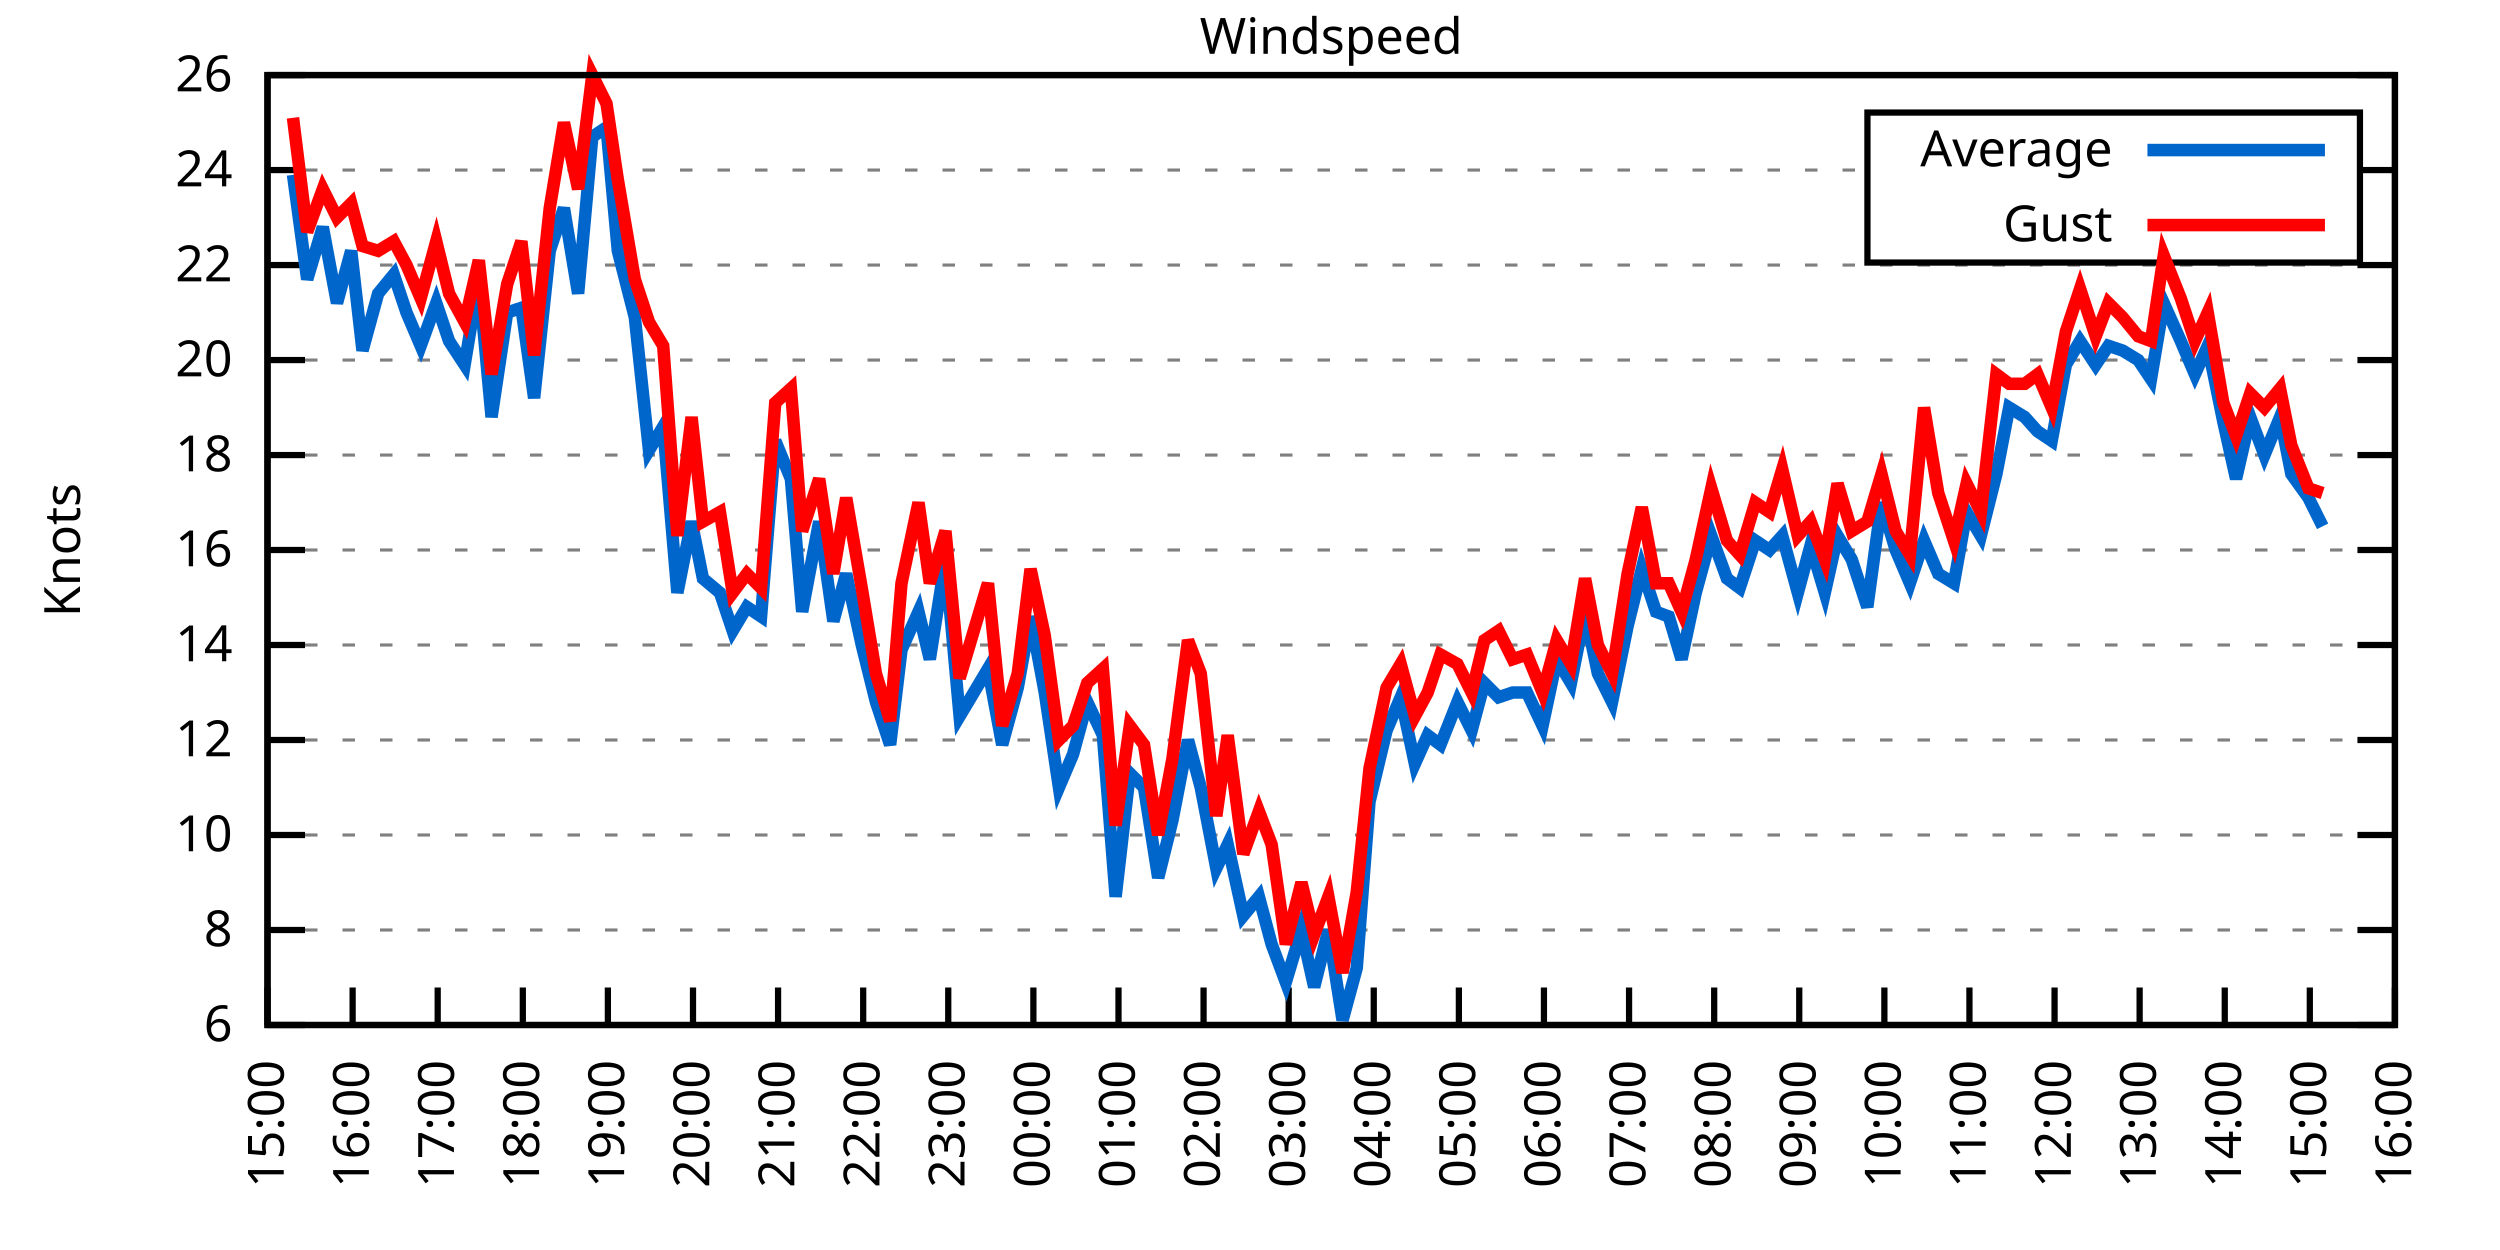
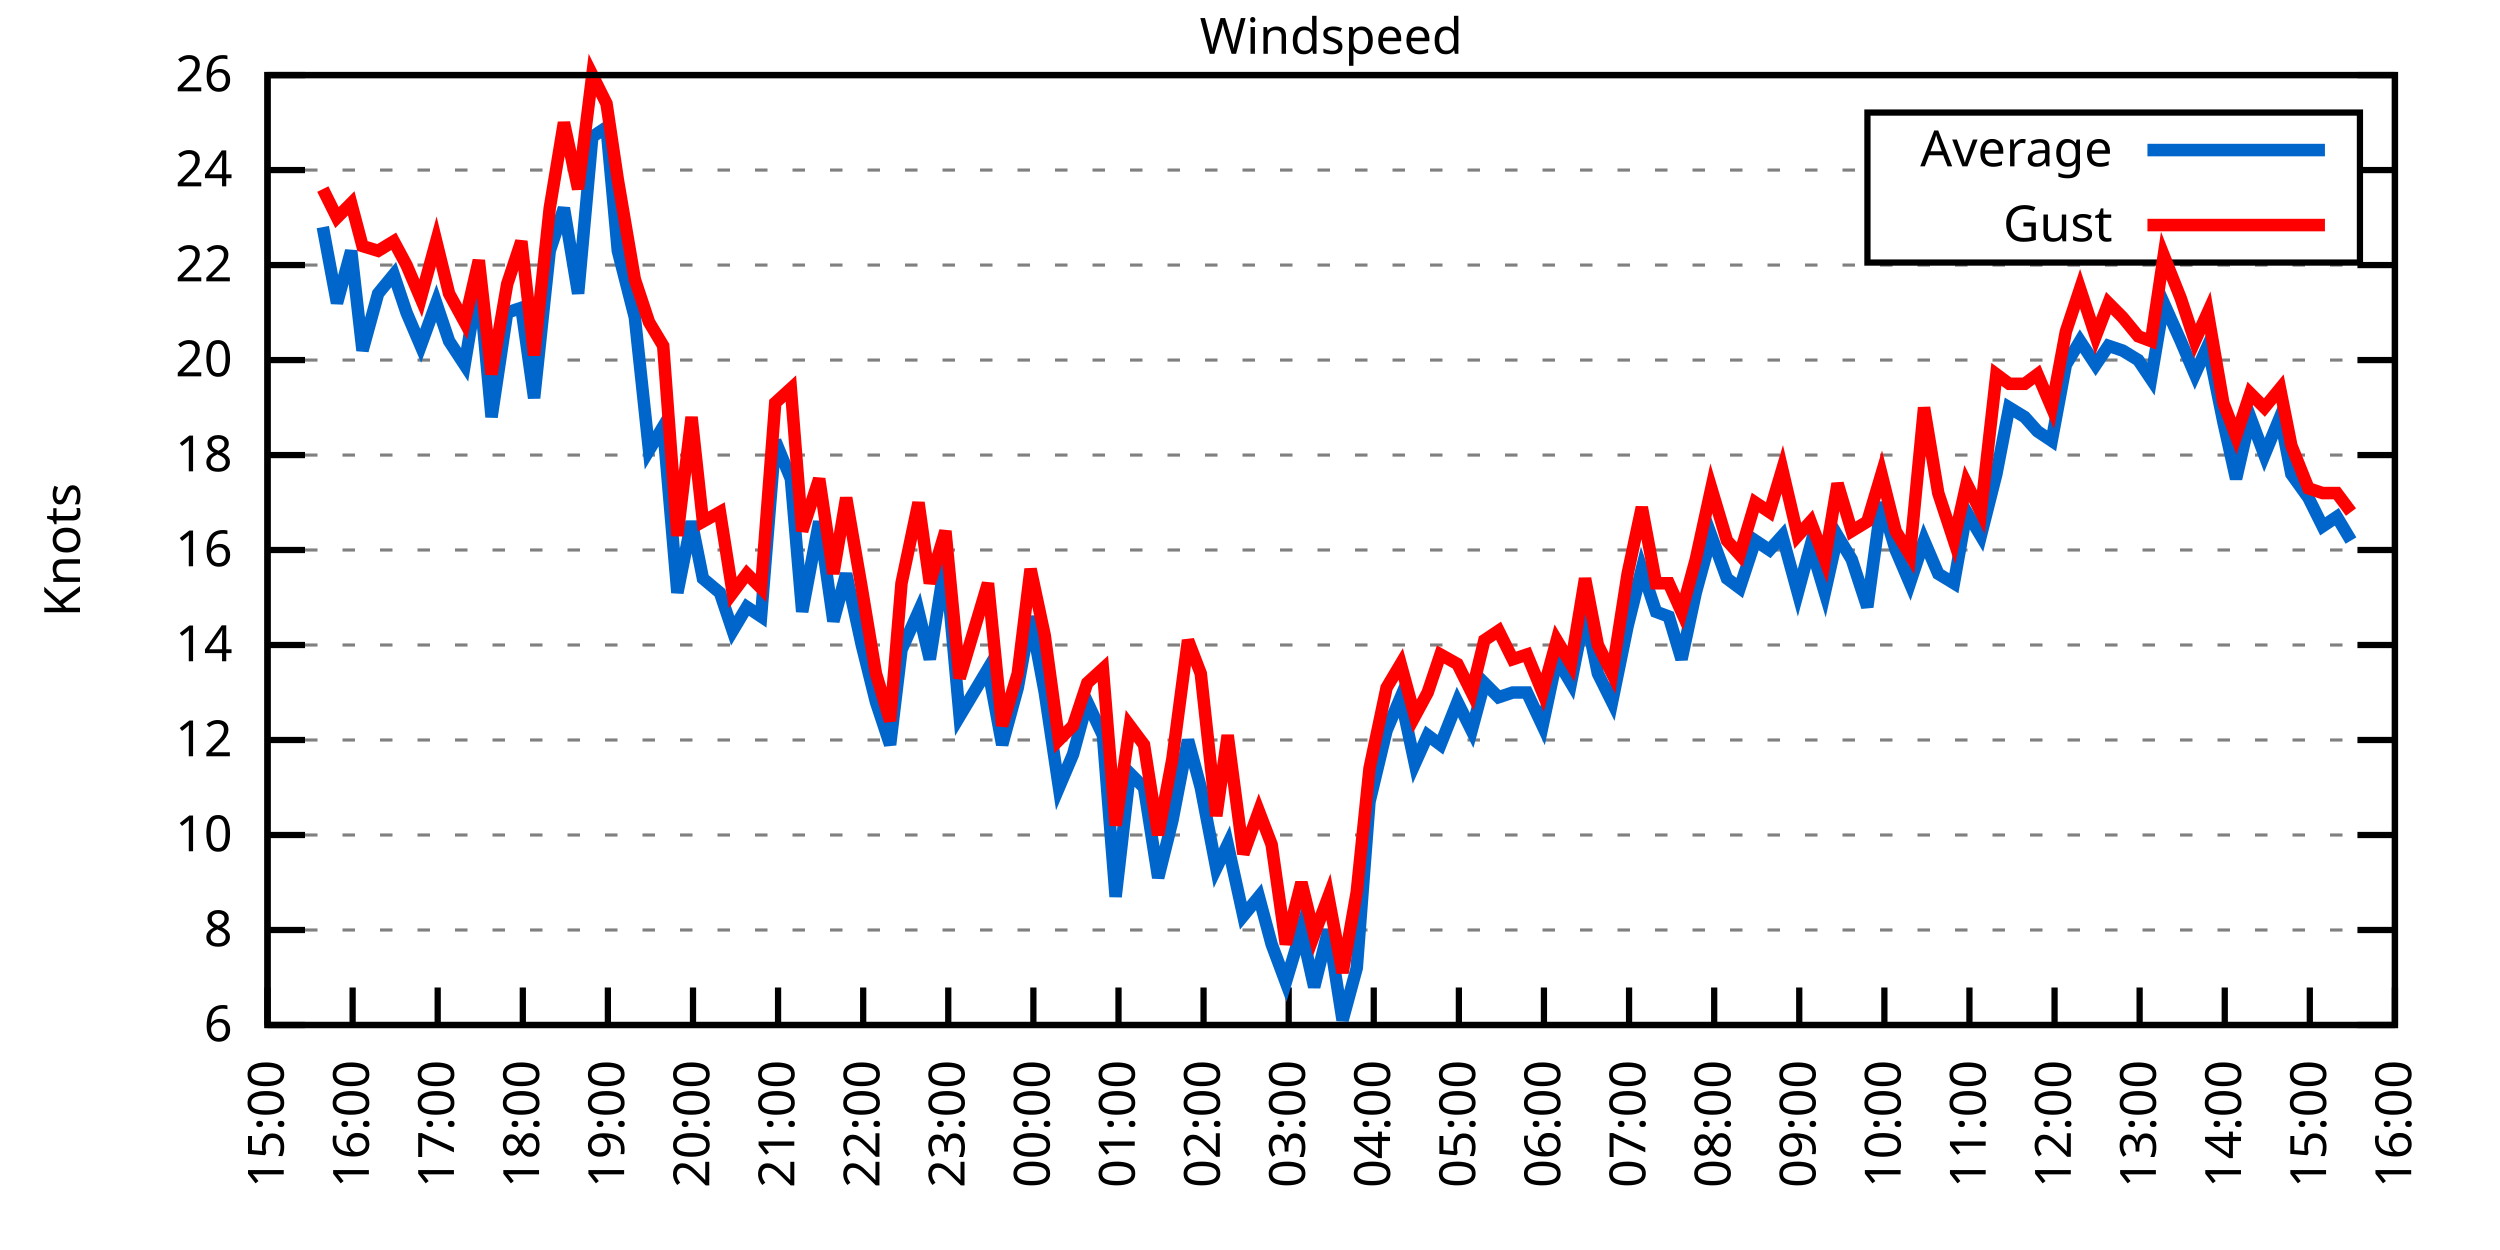
<svg xmlns="http://www.w3.org/2000/svg" xmlns:xlink="http://www.w3.org/1999/xlink" width="400" height="200" viewBox="0 0 400 200">
  <g id="gnuplot_canvas">
    <rect x="0" y="0" width="400" height="200" fill="none" />
    <defs>
      <circle id="gpDot" r="0.5" stroke-width="0.5" stroke="currentColor" />
      <path id="gpPt0" stroke-width="0.333" stroke="currentColor" d="M-1,0 h2 M0,-1 v2" />
      <path id="gpPt1" stroke-width="0.333" stroke="currentColor" d="M-1,-1 L1,1 M1,-1 L-1,1" />
      <path id="gpPt2" stroke-width="0.333" stroke="currentColor" d="M-1,0 L1,0 M0,-1 L0,1 M-1,-1 L1,1 M-1,1 L1,-1" />
      <rect id="gpPt3" stroke-width="0.333" stroke="currentColor" x="-1" y="-1" width="2" height="2" />
      <rect id="gpPt4" stroke-width="0.333" stroke="currentColor" fill="currentColor" x="-1" y="-1" width="2" height="2" />
      <circle id="gpPt5" stroke-width="0.333" stroke="currentColor" cx="0" cy="0" r="1" />
      <use xlink:href="#gpPt5" id="gpPt6" fill="currentColor" stroke="none" />
      <path id="gpPt7" stroke-width="0.333" stroke="currentColor" d="M0,-1.33 L-1.33,0.67 L1.33,0.67 z" />
      <use xlink:href="#gpPt7" id="gpPt8" fill="currentColor" stroke="none" />
      <use xlink:href="#gpPt7" id="gpPt9" stroke="currentColor" transform="rotate(180)" />
      <use xlink:href="#gpPt9" id="gpPt10" fill="currentColor" stroke="none" />
      <use xlink:href="#gpPt3" id="gpPt11" stroke="currentColor" transform="rotate(45)" />
      <use xlink:href="#gpPt11" id="gpPt12" fill="currentColor" stroke="none" />
      <path id="gpPt13" stroke-width="0.333" stroke="currentColor" d="M0,1.330 L1.265,0.411 L0.782,-1.067 L-0.782,-1.076 L-1.265,0.411 z" />
      <use xlink:href="#gpPt13" id="gpPt14" fill="currentColor" stroke="none" />
      <filter id="textbox" filterUnits="objectBoundingBox" x="0" y="0" height="1" width="1">
        <feFlood flood-color="white" flood-opacity="1" result="bgnd" />
        <feComposite in="SourceGraphic" in2="bgnd" operator="atop" />
      </filter>
      <filter id="greybox" filterUnits="objectBoundingBox" x="0" y="0" height="1" width="1">
        <feFlood flood-color="lightgrey" flood-opacity="1" result="grey" />
        <feComposite in="SourceGraphic" in2="grey" operator="atop" />
      </filter>
    </defs>
    <g fill="none" color="white" stroke="currentColor" stroke-width="1.00" stroke-linecap="butt" stroke-linejoin="miter">
</g>
    <g fill="none" color="black" stroke="currentColor" stroke-width="1.00" stroke-linecap="butt" stroke-linejoin="miter">
      <g stroke="none" shape-rendering="crispEdges">
        <polygon fill="rgb(255, 255, 255)" points="42.80,164.00 383.18,164.00 383.18,12.02 42.80,12.02 " />
      </g>
    </g>
    <g fill="none" color="black" stroke="currentColor" stroke-width="1.00" stroke-linecap="butt" stroke-linejoin="miter">
</g>
    <g fill="none" color="black" stroke="black" stroke-width="0.50" stroke-linecap="butt" stroke-linejoin="miter">
</g>
    <g fill="none" color="gray" stroke="currentColor" stroke-width="0.50" stroke-linecap="butt" stroke-linejoin="miter">
      <path stroke="gray" stroke-dasharray="2,4" class="gridline" d="M42.80,164.00 L383.19,164.00  " />
    </g>
    <g fill="none" color="gray" stroke="gray" stroke-width="1.00" stroke-linecap="butt" stroke-linejoin="miter">
</g>
    <g fill="none" color="black" stroke="currentColor" stroke-width="1.00" stroke-linecap="butt" stroke-linejoin="miter">
      <path stroke="black" d="M42.80,164.00 L48.80,164.00 M383.19,164.00 L377.19,164.00  " />
      <g transform="translate(37.20,166.60)" stroke="none" fill="black" font-family="Sans" font-size="8.00" text-anchor="end">
        <text>
          <tspan font-family="Sans"> 6</tspan>
        </text>
      </g>
    </g>
    <g fill="none" color="black" stroke="currentColor" stroke-width="1.00" stroke-linecap="butt" stroke-linejoin="miter">
</g>
    <g fill="none" color="black" stroke="black" stroke-width="0.50" stroke-linecap="butt" stroke-linejoin="miter">
</g>
    <g fill="none" color="gray" stroke="currentColor" stroke-width="0.50" stroke-linecap="butt" stroke-linejoin="miter">
      <path stroke="gray" stroke-dasharray="2,4" class="gridline" d="M42.80,148.80 L383.19,148.80  " />
    </g>
    <g fill="none" color="gray" stroke="gray" stroke-width="1.00" stroke-linecap="butt" stroke-linejoin="miter">
</g>
    <g fill="none" color="black" stroke="currentColor" stroke-width="1.00" stroke-linecap="butt" stroke-linejoin="miter">
      <path stroke="black" d="M42.80,148.80 L48.80,148.80 M383.19,148.80 L377.19,148.80  " />
      <g transform="translate(37.20,151.40)" stroke="none" fill="black" font-family="Sans" font-size="8.00" text-anchor="end">
        <text>
          <tspan font-family="Sans"> 8</tspan>
        </text>
      </g>
    </g>
    <g fill="none" color="black" stroke="currentColor" stroke-width="1.00" stroke-linecap="butt" stroke-linejoin="miter">
</g>
    <g fill="none" color="black" stroke="black" stroke-width="0.50" stroke-linecap="butt" stroke-linejoin="miter">
</g>
    <g fill="none" color="gray" stroke="currentColor" stroke-width="0.50" stroke-linecap="butt" stroke-linejoin="miter">
      <path stroke="gray" stroke-dasharray="2,4" class="gridline" d="M42.80,133.60 L383.19,133.60  " />
    </g>
    <g fill="none" color="gray" stroke="gray" stroke-width="1.00" stroke-linecap="butt" stroke-linejoin="miter">
</g>
    <g fill="none" color="black" stroke="currentColor" stroke-width="1.00" stroke-linecap="butt" stroke-linejoin="miter">
      <path stroke="black" d="M42.80,133.60 L48.80,133.60 M383.19,133.60 L377.19,133.60  " />
      <g transform="translate(37.20,136.20)" stroke="none" fill="black" font-family="Sans" font-size="8.00" text-anchor="end">
        <text>
          <tspan font-family="Sans"> 10</tspan>
        </text>
      </g>
    </g>
    <g fill="none" color="black" stroke="currentColor" stroke-width="1.00" stroke-linecap="butt" stroke-linejoin="miter">
</g>
    <g fill="none" color="black" stroke="black" stroke-width="0.50" stroke-linecap="butt" stroke-linejoin="miter">
</g>
    <g fill="none" color="gray" stroke="currentColor" stroke-width="0.50" stroke-linecap="butt" stroke-linejoin="miter">
      <path stroke="gray" stroke-dasharray="2,4" class="gridline" d="M42.80,118.40 L383.19,118.40  " />
    </g>
    <g fill="none" color="gray" stroke="gray" stroke-width="1.00" stroke-linecap="butt" stroke-linejoin="miter">
</g>
    <g fill="none" color="black" stroke="currentColor" stroke-width="1.00" stroke-linecap="butt" stroke-linejoin="miter">
      <path stroke="black" d="M42.80,118.40 L48.80,118.40 M383.19,118.40 L377.19,118.40  " />
      <g transform="translate(37.20,121.00)" stroke="none" fill="black" font-family="Sans" font-size="8.00" text-anchor="end">
        <text>
          <tspan font-family="Sans"> 12</tspan>
        </text>
      </g>
    </g>
    <g fill="none" color="black" stroke="currentColor" stroke-width="1.00" stroke-linecap="butt" stroke-linejoin="miter">
</g>
    <g fill="none" color="black" stroke="black" stroke-width="0.50" stroke-linecap="butt" stroke-linejoin="miter">
</g>
    <g fill="none" color="gray" stroke="currentColor" stroke-width="0.50" stroke-linecap="butt" stroke-linejoin="miter">
      <path stroke="gray" stroke-dasharray="2,4" class="gridline" d="M42.80,103.20 L383.19,103.20  " />
    </g>
    <g fill="none" color="gray" stroke="gray" stroke-width="1.00" stroke-linecap="butt" stroke-linejoin="miter">
</g>
    <g fill="none" color="black" stroke="currentColor" stroke-width="1.00" stroke-linecap="butt" stroke-linejoin="miter">
      <path stroke="black" d="M42.80,103.20 L48.80,103.20 M383.19,103.20 L377.19,103.20  " />
      <g transform="translate(37.20,105.80)" stroke="none" fill="black" font-family="Sans" font-size="8.00" text-anchor="end">
        <text>
          <tspan font-family="Sans"> 14</tspan>
        </text>
      </g>
    </g>
    <g fill="none" color="black" stroke="currentColor" stroke-width="1.00" stroke-linecap="butt" stroke-linejoin="miter">
</g>
    <g fill="none" color="black" stroke="black" stroke-width="0.50" stroke-linecap="butt" stroke-linejoin="miter">
</g>
    <g fill="none" color="gray" stroke="currentColor" stroke-width="0.50" stroke-linecap="butt" stroke-linejoin="miter">
      <path stroke="gray" stroke-dasharray="2,4" class="gridline" d="M42.80,88.00 L383.19,88.00  " />
    </g>
    <g fill="none" color="gray" stroke="gray" stroke-width="1.00" stroke-linecap="butt" stroke-linejoin="miter">
</g>
    <g fill="none" color="black" stroke="currentColor" stroke-width="1.00" stroke-linecap="butt" stroke-linejoin="miter">
      <path stroke="black" d="M42.80,88.00 L48.80,88.00 M383.19,88.00 L377.19,88.00  " />
      <g transform="translate(37.20,90.60)" stroke="none" fill="black" font-family="Sans" font-size="8.00" text-anchor="end">
        <text>
          <tspan font-family="Sans"> 16</tspan>
        </text>
      </g>
    </g>
    <g fill="none" color="black" stroke="currentColor" stroke-width="1.00" stroke-linecap="butt" stroke-linejoin="miter">
</g>
    <g fill="none" color="black" stroke="black" stroke-width="0.50" stroke-linecap="butt" stroke-linejoin="miter">
</g>
    <g fill="none" color="gray" stroke="currentColor" stroke-width="0.50" stroke-linecap="butt" stroke-linejoin="miter">
      <path stroke="gray" stroke-dasharray="2,4" class="gridline" d="M42.80,72.81 L383.19,72.81  " />
    </g>
    <g fill="none" color="gray" stroke="gray" stroke-width="1.00" stroke-linecap="butt" stroke-linejoin="miter">
</g>
    <g fill="none" color="black" stroke="currentColor" stroke-width="1.00" stroke-linecap="butt" stroke-linejoin="miter">
      <path stroke="black" d="M42.80,72.81 L48.80,72.81 M383.19,72.81 L377.19,72.81  " />
      <g transform="translate(37.20,75.41)" stroke="none" fill="black" font-family="Sans" font-size="8.00" text-anchor="end">
        <text>
          <tspan font-family="Sans"> 18</tspan>
        </text>
      </g>
    </g>
    <g fill="none" color="black" stroke="currentColor" stroke-width="1.00" stroke-linecap="butt" stroke-linejoin="miter">
</g>
    <g fill="none" color="black" stroke="black" stroke-width="0.50" stroke-linecap="butt" stroke-linejoin="miter">
</g>
    <g fill="none" color="gray" stroke="currentColor" stroke-width="0.50" stroke-linecap="butt" stroke-linejoin="miter">
      <path stroke="gray" stroke-dasharray="2,4" class="gridline" d="M42.80,57.61 L383.19,57.61  " />
    </g>
    <g fill="none" color="gray" stroke="gray" stroke-width="1.00" stroke-linecap="butt" stroke-linejoin="miter">
</g>
    <g fill="none" color="black" stroke="currentColor" stroke-width="1.00" stroke-linecap="butt" stroke-linejoin="miter">
      <path stroke="black" d="M42.80,57.61 L48.80,57.61 M383.19,57.61 L377.19,57.61  " />
      <g transform="translate(37.20,60.21)" stroke="none" fill="black" font-family="Sans" font-size="8.00" text-anchor="end">
        <text>
          <tspan font-family="Sans"> 20</tspan>
        </text>
      </g>
    </g>
    <g fill="none" color="black" stroke="currentColor" stroke-width="1.00" stroke-linecap="butt" stroke-linejoin="miter">
</g>
    <g fill="none" color="black" stroke="black" stroke-width="0.50" stroke-linecap="butt" stroke-linejoin="miter">
</g>
    <g fill="none" color="gray" stroke="currentColor" stroke-width="0.50" stroke-linecap="butt" stroke-linejoin="miter">
      <path stroke="gray" stroke-dasharray="2,4" class="gridline" d="M42.80,42.41 L383.19,42.41  " />
    </g>
    <g fill="none" color="gray" stroke="gray" stroke-width="1.00" stroke-linecap="butt" stroke-linejoin="miter">
</g>
    <g fill="none" color="black" stroke="currentColor" stroke-width="1.00" stroke-linecap="butt" stroke-linejoin="miter">
      <path stroke="black" d="M42.80,42.41 L48.80,42.41 M383.19,42.41 L377.19,42.41  " />
      <g transform="translate(37.20,45.01)" stroke="none" fill="black" font-family="Sans" font-size="8.00" text-anchor="end">
        <text>
          <tspan font-family="Sans"> 22</tspan>
        </text>
      </g>
    </g>
    <g fill="none" color="black" stroke="currentColor" stroke-width="1.00" stroke-linecap="butt" stroke-linejoin="miter">
</g>
    <g fill="none" color="black" stroke="black" stroke-width="0.50" stroke-linecap="butt" stroke-linejoin="miter">
</g>
    <g fill="none" color="gray" stroke="currentColor" stroke-width="0.50" stroke-linecap="butt" stroke-linejoin="miter">
      <path stroke="gray" stroke-dasharray="2,4" class="gridline" d="M42.80,27.21 L298.79,27.21 M377.59,27.21 L383.19,27.21  " />
    </g>
    <g fill="none" color="gray" stroke="gray" stroke-width="1.00" stroke-linecap="butt" stroke-linejoin="miter">
</g>
    <g fill="none" color="black" stroke="currentColor" stroke-width="1.00" stroke-linecap="butt" stroke-linejoin="miter">
      <path stroke="black" d="M42.80,27.21 L48.80,27.21 M383.19,27.21 L377.19,27.21  " />
      <g transform="translate(37.20,29.81)" stroke="none" fill="black" font-family="Sans" font-size="8.00" text-anchor="end">
        <text>
          <tspan font-family="Sans"> 24</tspan>
        </text>
      </g>
    </g>
    <g fill="none" color="black" stroke="currentColor" stroke-width="1.00" stroke-linecap="butt" stroke-linejoin="miter">
</g>
    <g fill="none" color="black" stroke="black" stroke-width="0.50" stroke-linecap="butt" stroke-linejoin="miter">
</g>
    <g fill="none" color="gray" stroke="currentColor" stroke-width="0.50" stroke-linecap="butt" stroke-linejoin="miter">
      <path stroke="gray" stroke-dasharray="2,4" class="gridline" d="M42.80,12.01 L383.19,12.01  " />
    </g>
    <g fill="none" color="gray" stroke="gray" stroke-width="1.00" stroke-linecap="butt" stroke-linejoin="miter">
</g>
    <g fill="none" color="black" stroke="currentColor" stroke-width="1.00" stroke-linecap="butt" stroke-linejoin="miter">
      <path stroke="black" d="M42.80,12.01 L48.80,12.01 M383.19,12.01 L377.19,12.01  " />
      <g transform="translate(37.20,14.61)" stroke="none" fill="black" font-family="Sans" font-size="8.00" text-anchor="end">
        <text>
          <tspan font-family="Sans"> 26</tspan>
        </text>
      </g>
    </g>
    <g fill="none" color="black" stroke="currentColor" stroke-width="1.00" stroke-linecap="butt" stroke-linejoin="miter">
      <path stroke="black" d="M42.80,164.00 L42.80,158.00  " />
      <g transform="translate(45.40,169.60) rotate(270.00)" stroke="none" fill="black" font-family="Sans" font-size="8.00" text-anchor="end">
        <text>
          <tspan font-family="Sans">15:00</tspan>
        </text>
      </g>
    </g>
    <g fill="none" color="black" stroke="currentColor" stroke-width="1.00" stroke-linecap="butt" stroke-linejoin="miter">
      <path stroke="black" d="M56.42,164.00 L56.42,158.00  " />
      <g transform="translate(59.02,169.60) rotate(270.00)" stroke="none" fill="black" font-family="Sans" font-size="8.00" text-anchor="end">
        <text>
          <tspan font-family="Sans">16:00</tspan>
        </text>
      </g>
    </g>
    <g fill="none" color="black" stroke="currentColor" stroke-width="1.00" stroke-linecap="butt" stroke-linejoin="miter">
      <path stroke="black" d="M70.03,164.00 L70.03,158.00  " />
      <g transform="translate(72.63,169.60) rotate(270.00)" stroke="none" fill="black" font-family="Sans" font-size="8.00" text-anchor="end">
        <text>
          <tspan font-family="Sans">17:00</tspan>
        </text>
      </g>
    </g>
    <g fill="none" color="black" stroke="currentColor" stroke-width="1.00" stroke-linecap="butt" stroke-linejoin="miter">
      <path stroke="black" d="M83.65,164.00 L83.65,158.00  " />
      <g transform="translate(86.25,169.60) rotate(270.00)" stroke="none" fill="black" font-family="Sans" font-size="8.00" text-anchor="end">
        <text>
          <tspan font-family="Sans">18:00</tspan>
        </text>
      </g>
    </g>
    <g fill="none" color="black" stroke="currentColor" stroke-width="1.00" stroke-linecap="butt" stroke-linejoin="miter">
      <path stroke="black" d="M97.26,164.00 L97.26,158.00  " />
      <g transform="translate(99.86,169.60) rotate(270.00)" stroke="none" fill="black" font-family="Sans" font-size="8.00" text-anchor="end">
        <text>
          <tspan font-family="Sans">19:00</tspan>
        </text>
      </g>
    </g>
    <g fill="none" color="black" stroke="currentColor" stroke-width="1.00" stroke-linecap="butt" stroke-linejoin="miter">
      <path stroke="black" d="M110.88,164.00 L110.88,158.00  " />
      <g transform="translate(113.48,169.60) rotate(270.00)" stroke="none" fill="black" font-family="Sans" font-size="8.00" text-anchor="end">
        <text>
          <tspan font-family="Sans">20:00</tspan>
        </text>
      </g>
    </g>
    <g fill="none" color="black" stroke="currentColor" stroke-width="1.00" stroke-linecap="butt" stroke-linejoin="miter">
      <path stroke="black" d="M124.49,164.00 L124.49,158.00  " />
      <g transform="translate(127.09,169.60) rotate(270.00)" stroke="none" fill="black" font-family="Sans" font-size="8.00" text-anchor="end">
        <text>
          <tspan font-family="Sans">21:00</tspan>
        </text>
      </g>
    </g>
    <g fill="none" color="black" stroke="currentColor" stroke-width="1.00" stroke-linecap="butt" stroke-linejoin="miter">
      <path stroke="black" d="M138.11,164.00 L138.11,158.00  " />
      <g transform="translate(140.71,169.60) rotate(270.00)" stroke="none" fill="black" font-family="Sans" font-size="8.00" text-anchor="end">
        <text>
          <tspan font-family="Sans">22:00</tspan>
        </text>
      </g>
    </g>
    <g fill="none" color="black" stroke="currentColor" stroke-width="1.00" stroke-linecap="butt" stroke-linejoin="miter">
      <path stroke="black" d="M151.72,164.00 L151.72,158.00  " />
      <g transform="translate(154.32,169.60) rotate(270.00)" stroke="none" fill="black" font-family="Sans" font-size="8.00" text-anchor="end">
        <text>
          <tspan font-family="Sans">23:00</tspan>
        </text>
      </g>
    </g>
    <g fill="none" color="black" stroke="currentColor" stroke-width="1.00" stroke-linecap="butt" stroke-linejoin="miter">
      <path stroke="black" d="M165.34,164.00 L165.34,158.00  " />
      <g transform="translate(167.94,169.60) rotate(270.00)" stroke="none" fill="black" font-family="Sans" font-size="8.00" text-anchor="end">
        <text>
          <tspan font-family="Sans">00:00</tspan>
        </text>
      </g>
    </g>
    <g fill="none" color="black" stroke="currentColor" stroke-width="1.00" stroke-linecap="butt" stroke-linejoin="miter">
      <path stroke="black" d="M178.96,164.00 L178.96,158.00  " />
      <g transform="translate(181.56,169.60) rotate(270.00)" stroke="none" fill="black" font-family="Sans" font-size="8.00" text-anchor="end">
        <text>
          <tspan font-family="Sans">01:00</tspan>
        </text>
      </g>
    </g>
    <g fill="none" color="black" stroke="currentColor" stroke-width="1.00" stroke-linecap="butt" stroke-linejoin="miter">
      <path stroke="black" d="M192.57,164.00 L192.57,158.00  " />
      <g transform="translate(195.17,169.60) rotate(270.00)" stroke="none" fill="black" font-family="Sans" font-size="8.00" text-anchor="end">
        <text>
          <tspan font-family="Sans">02:00</tspan>
        </text>
      </g>
    </g>
    <g fill="none" color="black" stroke="currentColor" stroke-width="1.00" stroke-linecap="butt" stroke-linejoin="miter">
      <path stroke="black" d="M206.19,164.00 L206.19,158.00  " />
      <g transform="translate(208.79,169.60) rotate(270.00)" stroke="none" fill="black" font-family="Sans" font-size="8.00" text-anchor="end">
        <text>
          <tspan font-family="Sans">03:00</tspan>
        </text>
      </g>
    </g>
    <g fill="none" color="black" stroke="currentColor" stroke-width="1.00" stroke-linecap="butt" stroke-linejoin="miter">
      <path stroke="black" d="M219.80,164.00 L219.80,158.00  " />
      <g transform="translate(222.40,169.60) rotate(270.00)" stroke="none" fill="black" font-family="Sans" font-size="8.00" text-anchor="end">
        <text>
          <tspan font-family="Sans">04:00</tspan>
        </text>
      </g>
    </g>
    <g fill="none" color="black" stroke="currentColor" stroke-width="1.00" stroke-linecap="butt" stroke-linejoin="miter">
      <path stroke="black" d="M233.42,164.00 L233.42,158.00  " />
      <g transform="translate(236.02,169.60) rotate(270.00)" stroke="none" fill="black" font-family="Sans" font-size="8.00" text-anchor="end">
        <text>
          <tspan font-family="Sans">05:00</tspan>
        </text>
      </g>
    </g>
    <g fill="none" color="black" stroke="currentColor" stroke-width="1.00" stroke-linecap="butt" stroke-linejoin="miter">
      <path stroke="black" d="M247.03,164.00 L247.03,158.00  " />
      <g transform="translate(249.63,169.60) rotate(270.00)" stroke="none" fill="black" font-family="Sans" font-size="8.00" text-anchor="end">
        <text>
          <tspan font-family="Sans">06:00</tspan>
        </text>
      </g>
    </g>
    <g fill="none" color="black" stroke="currentColor" stroke-width="1.00" stroke-linecap="butt" stroke-linejoin="miter">
      <path stroke="black" d="M260.65,164.00 L260.65,158.00  " />
      <g transform="translate(263.25,169.60) rotate(270.00)" stroke="none" fill="black" font-family="Sans" font-size="8.00" text-anchor="end">
        <text>
          <tspan font-family="Sans">07:00</tspan>
        </text>
      </g>
    </g>
    <g fill="none" color="black" stroke="currentColor" stroke-width="1.00" stroke-linecap="butt" stroke-linejoin="miter">
      <path stroke="black" d="M274.27,164.00 L274.27,158.00  " />
      <g transform="translate(276.87,169.60) rotate(270.00)" stroke="none" fill="black" font-family="Sans" font-size="8.00" text-anchor="end">
        <text>
          <tspan font-family="Sans">08:00</tspan>
        </text>
      </g>
    </g>
    <g fill="none" color="black" stroke="currentColor" stroke-width="1.00" stroke-linecap="butt" stroke-linejoin="miter">
      <path stroke="black" d="M287.88,164.00 L287.88,158.00  " />
      <g transform="translate(290.48,169.60) rotate(270.00)" stroke="none" fill="black" font-family="Sans" font-size="8.00" text-anchor="end">
        <text>
          <tspan font-family="Sans">09:00</tspan>
        </text>
      </g>
    </g>
    <g fill="none" color="black" stroke="currentColor" stroke-width="1.00" stroke-linecap="butt" stroke-linejoin="miter">
      <path stroke="black" d="M301.50,164.00 L301.50,158.00  " />
      <g transform="translate(304.10,169.60) rotate(270.00)" stroke="none" fill="black" font-family="Sans" font-size="8.00" text-anchor="end">
        <text>
          <tspan font-family="Sans">10:00</tspan>
        </text>
      </g>
    </g>
    <g fill="none" color="black" stroke="currentColor" stroke-width="1.00" stroke-linecap="butt" stroke-linejoin="miter">
      <path stroke="black" d="M315.11,164.00 L315.11,158.00  " />
      <g transform="translate(317.71,169.60) rotate(270.00)" stroke="none" fill="black" font-family="Sans" font-size="8.00" text-anchor="end">
        <text>
          <tspan font-family="Sans">11:00</tspan>
        </text>
      </g>
    </g>
    <g fill="none" color="black" stroke="currentColor" stroke-width="1.00" stroke-linecap="butt" stroke-linejoin="miter">
      <path stroke="black" d="M328.73,164.00 L328.73,158.00  " />
      <g transform="translate(331.33,169.60) rotate(270.00)" stroke="none" fill="black" font-family="Sans" font-size="8.00" text-anchor="end">
        <text>
          <tspan font-family="Sans">12:00</tspan>
        </text>
      </g>
    </g>
    <g fill="none" color="black" stroke="currentColor" stroke-width="1.00" stroke-linecap="butt" stroke-linejoin="miter">
      <path stroke="black" d="M342.34,164.00 L342.34,158.00  " />
      <g transform="translate(344.94,169.60) rotate(270.00)" stroke="none" fill="black" font-family="Sans" font-size="8.00" text-anchor="end">
        <text>
          <tspan font-family="Sans">13:00</tspan>
        </text>
      </g>
    </g>
    <g fill="none" color="black" stroke="currentColor" stroke-width="1.00" stroke-linecap="butt" stroke-linejoin="miter">
      <path stroke="black" d="M355.96,164.00 L355.96,158.00  " />
      <g transform="translate(358.56,169.60) rotate(270.00)" stroke="none" fill="black" font-family="Sans" font-size="8.00" text-anchor="end">
        <text>
          <tspan font-family="Sans">14:00</tspan>
        </text>
      </g>
    </g>
    <g fill="none" color="black" stroke="currentColor" stroke-width="1.00" stroke-linecap="butt" stroke-linejoin="miter">
      <path stroke="black" d="M369.57,164.00 L369.57,158.00  " />
      <g transform="translate(372.17,169.60) rotate(270.00)" stroke="none" fill="black" font-family="Sans" font-size="8.00" text-anchor="end">
        <text>
          <tspan font-family="Sans">15:00</tspan>
        </text>
      </g>
    </g>
    <g fill="none" color="black" stroke="currentColor" stroke-width="1.00" stroke-linecap="butt" stroke-linejoin="miter">
      <path stroke="black" d="M383.19,164.00 L383.19,158.00  " />
      <g transform="translate(385.79,169.60) rotate(270.00)" stroke="none" fill="black" font-family="Sans" font-size="8.00" text-anchor="end">
        <text>
          <tspan font-family="Sans">16:00</tspan>
        </text>
      </g>
    </g>
    <g fill="none" color="black" stroke="currentColor" stroke-width="1.00" stroke-linecap="butt" stroke-linejoin="miter">
</g>
    <g fill="none" color="black" stroke="currentColor" stroke-width="1.00" stroke-linecap="butt" stroke-linejoin="miter">
      <path stroke="black" d="M42.80,12.01 L42.80,164.00 L383.19,164.00 L383.19,12.01 L42.80,12.01 Z  " />
    </g>
    <g fill="none" color="black" stroke="currentColor" stroke-width="1.00" stroke-linecap="butt" stroke-linejoin="miter">
</g>
    <g fill="none" color="black" stroke="currentColor" stroke-width="1.00" stroke-linecap="butt" stroke-linejoin="miter">
      <path stroke="black" d="M298.79,42.01 L298.79,18.01 L377.59,18.01 L377.59,42.01 L298.79,42.01 Z  " />
    </g>
    <g id="Windspeed_plot_1">
      <g fill="none" color="white" stroke="black" stroke-width="2.00" stroke-linecap="butt" stroke-linejoin="miter">
</g>
      <g fill="none" color="black" stroke="currentColor" stroke-width="2.00" stroke-linecap="butt" stroke-linejoin="miter">
        <g transform="translate(337.99,26.61)" stroke="none" fill="black" font-family="Sans" font-size="8.00" text-anchor="end">
          <text>
            <tspan font-family="Sans">Average</tspan>
          </text>
        </g>
      </g>
      <g fill="none" color="black" stroke="currentColor" stroke-width="2.00" stroke-linecap="butt" stroke-linejoin="miter">
-         <path stroke="rgb(  0, 102, 204)" d="M343.59,24.01 L371.99,24.01 M46.88,27.97 L49.15,44.69 L51.65,36.33 L53.92,48.49 L56.19,40.13 L58.00,56.09   L60.50,46.97 L63.00,43.93 L65.04,50.01 L67.31,55.33 L69.80,48.49 L71.85,54.57 L74.34,58.37 L76.61,44.69   L78.65,66.73 L81.15,50.01 L83.42,49.25 L85.46,63.69 L87.96,40.13 L90.23,33.29 L92.50,46.97 L94.77,21.89   L97.04,20.37 L98.85,40.13 L101.57,50.77 L103.84,72.05 L106.11,68.25 L108.38,94.84 L110.65,83.45 L112.47,92.56   L115.19,94.84 L117.23,100.92 L119.50,97.12 L121.77,98.64 L124.04,70.53 L126.54,76.61 L128.35,97.88 L131.07,83.45   L133.34,99.40 L135.39,91.80 L137.88,103.20 L140.15,112.32 L142.42,119.16 L144.24,103.96 L146.96,97.88 L148.77,105.48   L151.27,89.52 L153.54,114.60 L158.08,107.00 L160.35,119.16 L162.84,110.04 L164.89,98.64 L167.16,110.80 L169.43,126.00   L171.69,120.68 L173.96,112.32 L176.46,117.64 L178.50,143.48 L180.77,123.72 L183.04,126.00 L185.31,140.44 L187.58,131.32   L190.08,118.40 L192.12,126.00 L194.61,138.92 L196.43,135.12 L198.93,146.52 L201.42,143.48 L203.46,151.08 L205.73,157.16   L208.23,148.80 L210.27,157.92 L212.54,148.80 L214.81,163.24 L217.08,154.88 L219.12,128.28 L221.85,116.88 L224.11,111.56   L226.38,122.20 L228.43,117.64 L230.47,119.16 L233.19,112.32 L235.46,116.88 L237.50,109.28 L239.77,111.56 L242.04,110.80   L244.31,110.80 L246.81,116.12 L249.08,105.48 L251.35,109.28 L253.61,97.88 L255.66,107.76 L257.93,112.32 L260.42,100.16   L262.69,91.04 L264.96,97.88 L267.00,98.64 L269.05,105.48 L271.32,94.84 L273.81,85.73 L276.31,92.56 L278.35,94.08   L280.85,86.49 L283.12,88.00 L285.16,85.73 L287.65,94.84 L289.70,87.25 L291.97,94.84 L294.01,85.73 L296.28,89.52   L298.77,97.12 L301.04,80.41 L303.31,88.00 L305.58,93.32 L307.85,86.49 L310.12,91.80 L312.62,93.32 L314.66,81.93   L316.93,85.73 L319.42,75.85 L321.47,65.21 L323.96,66.73 L326.00,69.01 L328.27,70.53 L330.54,58.37 L332.81,54.57   L335.31,58.37 L337.35,55.33 L339.62,56.09 L342.12,57.61 L344.16,60.65 L346.20,48.49 L348.92,54.57 L351.19,59.89   L353.24,55.33 L355.73,67.49 L357.77,76.61 L360.04,66.73 L362.31,72.81 L364.81,66.73 L366.62,75.85 L369.35,79.65   L371.62,84.21  " />
+         <path stroke="rgb(  0, 102, 204)" d="M343.59,24.01 L371.99,24.01 M51.65,36.33 L53.92,48.49 L56.19,40.13 L58.00,56.09 L60.50,46.97 L63.00,43.93   L65.04,50.01 L67.31,55.33 L69.80,48.49 L71.85,54.57 L74.34,58.37 L76.61,44.69 L78.65,66.73 L81.15,50.01   L83.42,49.25 L85.46,63.69 L87.96,40.13 L90.23,33.29 L92.50,46.97 L94.77,21.89 L97.04,20.37 L98.85,40.13   L101.57,50.77 L103.84,72.05 L106.11,68.25 L108.38,94.84 L110.65,83.45 L112.47,92.56 L115.19,94.84 L117.23,100.92   L119.50,97.12 L121.77,98.64 L124.04,70.53 L126.54,76.61 L128.35,97.88 L131.07,83.45 L133.34,99.40 L135.39,91.80   L137.88,103.20 L140.15,112.32 L142.42,119.16 L144.24,103.96 L146.96,97.88 L148.77,105.48 L151.27,89.52 L153.54,114.60   L158.08,107.00 L160.35,119.16 L162.84,110.04 L164.89,98.64 L167.16,110.80 L169.43,126.00 L171.69,120.68 L173.96,112.32   L176.46,117.64 L178.50,143.48 L180.77,123.72 L183.04,126.00 L185.31,140.44 L187.58,131.32 L190.08,118.40 L192.12,126.00   L194.61,138.92 L196.43,135.12 L198.93,146.52 L201.42,143.48 L203.46,151.08 L205.73,157.16 L208.23,148.80 L210.27,157.92   L212.54,148.80 L214.81,163.24 L217.08,154.88 L219.12,128.28 L221.85,116.88 L224.11,111.56 L226.38,122.20 L228.43,117.64   L230.47,119.16 L233.19,112.32 L235.46,116.88 L237.50,109.28 L239.77,111.56 L242.04,110.80 L244.31,110.80 L246.81,116.12   L249.08,105.48 L251.35,109.28 L253.61,97.88 L255.66,107.76 L257.93,112.32 L260.42,100.16 L262.69,91.04 L264.96,97.88   L267.00,98.64 L269.05,105.48 L271.32,94.84 L273.81,85.73 L276.31,92.56 L278.35,94.08 L280.85,86.49 L283.12,88.00   L285.16,85.73 L287.65,94.84 L289.70,87.25 L291.97,94.84 L294.01,85.73 L296.28,89.52 L298.77,97.12 L301.04,80.41   L303.31,88.00 L305.58,93.32 L307.85,86.49 L310.12,91.80 L312.62,93.32 L314.66,81.93 L316.93,85.73 L319.42,75.85   L321.47,65.21 L323.96,66.73 L326.00,69.01 L328.27,70.53 L330.54,58.37 L332.81,54.57 L335.31,58.37 L337.35,55.33   L339.62,56.09 L342.12,57.61 L344.16,60.65 L346.20,48.49 L348.92,54.57 L351.19,59.89 L353.24,55.33 L355.73,67.49   L357.77,76.61 L360.04,66.73 L362.31,72.81 L364.81,66.73 L366.62,75.85 L369.35,79.65 L371.62,84.21 L373.89,82.69   L376.16,86.49  " />
      </g>
    </g>
    <g id="Windspeed_plot_2">
      <g fill="none" color="black" stroke="currentColor" stroke-width="2.00" stroke-linecap="butt" stroke-linejoin="miter">
        <g transform="translate(337.99,38.61)" stroke="none" fill="black" font-family="Sans" font-size="8.00" text-anchor="end">
          <text>
            <tspan font-family="Sans">Gust</tspan>
          </text>
        </g>
      </g>
      <g fill="none" color="black" stroke="currentColor" stroke-width="2.00" stroke-linecap="butt" stroke-linejoin="miter">
-         <path stroke="rgb(255,   0,   0)" d="M343.59,36.01 L371.99,36.01 M46.88,18.85 L49.15,37.09 L51.65,30.25 L53.92,34.81 L56.19,32.53 L58.00,39.37   L60.50,40.13 L63.00,38.61 L65.04,42.41 L67.31,47.73 L69.80,38.61 L71.85,46.97 L74.34,51.53 L76.61,41.65   L78.65,59.89 L81.15,45.45 L83.42,38.61 L85.46,56.85 L87.96,33.29 L90.23,19.61 L92.50,30.25 L94.77,12.01   L97.04,16.57 L98.85,28.73 L101.57,44.69 L103.84,51.53 L106.11,55.33 L108.38,85.73 L110.65,66.73 L112.47,83.45   L115.19,81.93 L117.23,94.84 L119.50,91.80 L121.77,94.08 L124.04,64.45 L126.54,62.17 L128.35,84.97 L131.07,76.61   L133.34,91.80 L135.39,79.65 L137.88,94.08 L140.15,107.76 L142.42,115.36 L144.24,93.32 L146.96,80.41 L148.77,93.32   L151.27,84.97 L153.54,108.52 L158.08,93.32 L160.35,116.12 L162.84,107.76 L164.89,91.04 L167.16,101.68 L169.43,118.40   L171.69,116.12 L173.96,109.28 L176.46,107.00 L178.50,132.08 L180.77,116.12 L183.04,119.16 L185.31,133.60 L187.58,121.44   L190.08,102.44 L192.12,107.76 L194.61,130.56 L196.43,117.64 L198.93,136.64 L201.42,129.80 L203.46,135.12 L205.73,151.08   L208.23,141.20 L210.27,149.56 L212.54,143.48 L214.81,155.64 L217.08,142.72 L219.12,122.96 L221.85,110.04 L224.11,106.24   L226.38,114.60 L228.43,110.80 L230.47,104.72 L233.19,106.24 L235.46,110.80 L237.50,102.44 L239.77,100.92 L242.04,105.48   L244.31,104.72 L246.81,110.80 L249.08,102.44 L251.35,106.24 L253.61,92.56 L255.66,103.20 L257.93,107.76 L260.42,91.80   L262.69,81.17 L264.96,93.32 L267.00,93.32 L269.05,97.88 L271.32,89.52 L273.81,78.13 L276.31,86.49 L278.35,88.76   L280.85,80.41 L283.12,81.93 L285.16,75.09 L287.65,85.73 L289.70,83.45 L291.97,89.52 L294.01,77.37 L296.28,84.97   L298.77,83.45 L301.04,75.85 L303.31,84.97 L305.58,88.76 L307.85,65.21 L310.12,78.89 L312.62,86.49 L314.66,77.37   L316.93,81.93 L319.42,59.89 L321.47,61.41 L323.96,61.41 L326.00,59.89 L328.27,65.21 L330.54,53.05 L332.81,46.21   L335.31,53.81 L337.35,48.49 L339.62,50.77 L342.12,53.81 L344.16,54.57 L346.20,40.89 L348.92,47.73 L351.19,54.57   L353.24,50.01 L355.73,64.45 L357.77,69.77 L360.04,62.93 L362.31,65.21 L364.81,62.17 L366.62,71.29 L369.35,78.13   L371.62,78.89  " />
+         <path stroke="rgb(255,   0,   0)" d="M343.59,36.01 L371.99,36.01 M51.65,30.25 L53.92,34.81 L56.19,32.53 L58.00,39.37 L60.50,40.13 L63.00,38.61   L65.04,42.41 L67.31,47.73 L69.80,38.61 L71.85,46.97 L74.34,51.53 L76.61,41.65 L78.65,59.89 L81.15,45.45   L83.42,38.61 L85.46,56.85 L87.96,33.29 L90.23,19.61 L92.50,30.25 L94.77,12.01 L97.04,16.57 L98.85,28.73   L101.57,44.69 L103.84,51.53 L106.11,55.33 L108.38,85.73 L110.65,66.73 L112.47,83.45 L115.19,81.93 L117.23,94.84   L119.50,91.80 L121.77,94.08 L124.04,64.45 L126.54,62.17 L128.35,84.97 L131.07,76.61 L133.34,91.80 L135.39,79.65   L137.88,94.08 L140.15,107.76 L142.42,115.36 L144.24,93.32 L146.96,80.41 L148.77,93.32 L151.27,84.97 L153.54,108.52   L158.08,93.32 L160.35,116.12 L162.84,107.76 L164.89,91.04 L167.16,101.68 L169.43,118.40 L171.69,116.12 L173.96,109.28   L176.46,107.00 L178.50,132.08 L180.77,116.12 L183.04,119.16 L185.31,133.60 L187.58,121.44 L190.08,102.44 L192.12,107.76   L194.61,130.56 L196.43,117.64 L198.93,136.64 L201.42,129.80 L203.46,135.12 L205.73,151.08 L208.23,141.20 L210.27,149.56   L212.54,143.48 L214.81,155.64 L217.08,142.72 L219.12,122.96 L221.85,110.04 L224.11,106.24 L226.38,114.60 L228.43,110.80   L230.47,104.72 L233.19,106.24 L235.46,110.80 L237.50,102.44 L239.77,100.92 L242.04,105.48 L244.31,104.72 L246.81,110.80   L249.08,102.44 L251.35,106.24 L253.61,92.56 L255.66,103.20 L257.93,107.76 L260.42,91.80 L262.69,81.17 L264.96,93.32   L267.00,93.32 L269.05,97.88 L271.32,89.52 L273.81,78.13 L276.31,86.49 L278.35,88.76 L280.85,80.41 L283.12,81.93   L285.16,75.09 L287.65,85.73 L289.70,83.45 L291.97,89.52 L294.01,77.37 L296.28,84.97 L298.77,83.45 L301.04,75.85   L303.31,84.97 L305.58,88.76 L307.85,65.21 L310.12,78.89 L312.62,86.49 L314.66,77.37 L316.93,81.93 L319.42,59.89   L321.47,61.41 L323.96,61.41 L326.00,59.89 L328.27,65.21 L330.54,53.05 L332.81,46.21 L335.31,53.81 L337.35,48.49   L339.62,50.77 L342.12,53.81 L344.16,54.57 L346.20,40.89 L348.92,47.73 L351.19,54.57 L353.24,50.01 L355.73,64.45   L357.77,69.77 L360.04,62.93 L362.31,65.21 L364.81,62.17 L366.62,71.29 L369.35,78.13 L371.62,78.89 L373.89,78.89   L376.16,81.93  " />
      </g>
    </g>
    <g fill="none" color="black" stroke="currentColor" stroke-width="2.00" stroke-linecap="butt" stroke-linejoin="miter">
</g>
    <g fill="none" color="black" stroke="black" stroke-width="1.00" stroke-linecap="butt" stroke-linejoin="miter">
</g>
    <g fill="none" color="black" stroke="currentColor" stroke-width="1.00" stroke-linecap="butt" stroke-linejoin="miter">
      <path stroke="black" d="M42.80,12.01 L42.80,164.00 L383.19,164.00 L383.19,12.01 L42.80,12.01 Z  " />
      <g transform="translate(12.80,88.01) rotate(270.00)" stroke="none" fill="black" font-family="Sans" font-size="8.00" text-anchor="middle">
        <text>
          <tspan font-family="Sans">Knots</tspan>
        </text>
      </g>
    </g>
    <g fill="none" color="black" stroke="currentColor" stroke-width="1.00" stroke-linecap="butt" stroke-linejoin="miter">
</g>
    <g fill="none" color="black" stroke="currentColor" stroke-width="1.00" stroke-linecap="butt" stroke-linejoin="miter">
      <g transform="translate(212.99,8.61)" stroke="none" fill="black" font-family="Sans" font-size="8.00" text-anchor="middle">
        <text>
          <tspan font-family="Sans">Windspeed</tspan>
        </text>
      </g>
    </g>
    <g fill="none" color="black" stroke="currentColor" stroke-width="1.00" stroke-linecap="butt" stroke-linejoin="miter">
</g>
  </g>
</svg>
